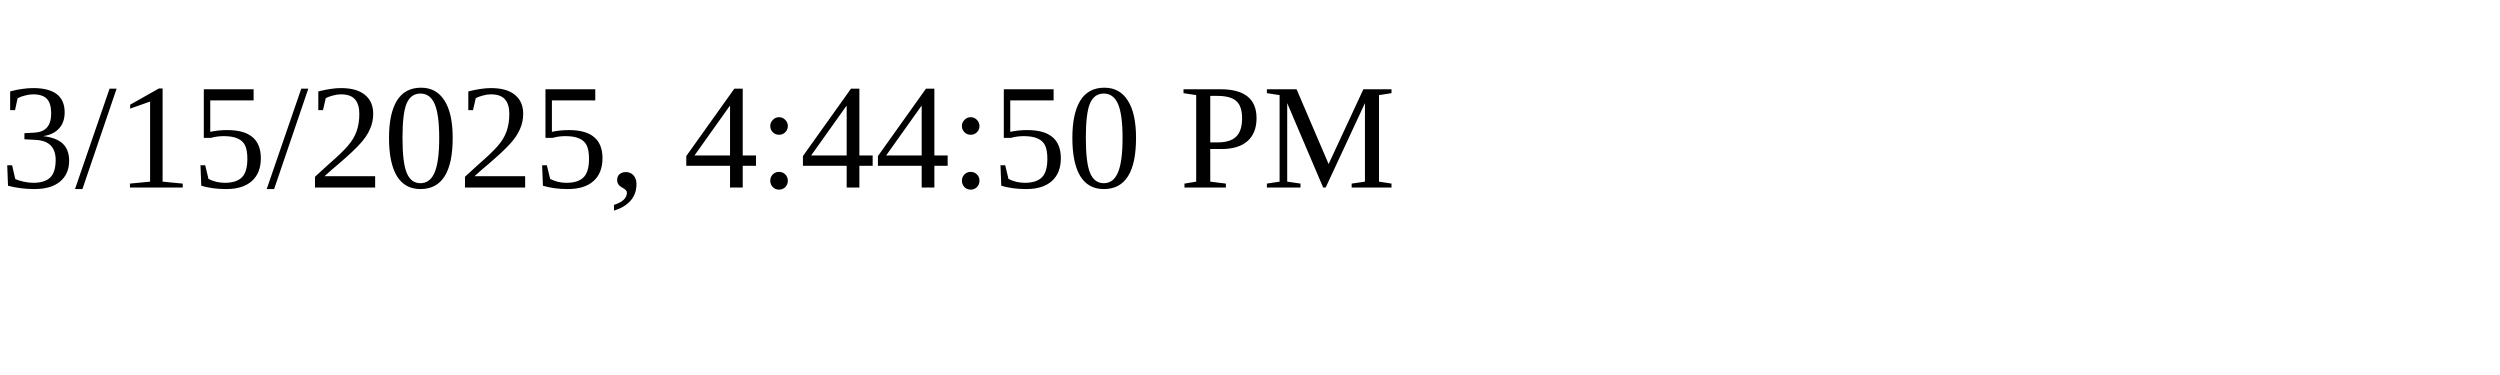
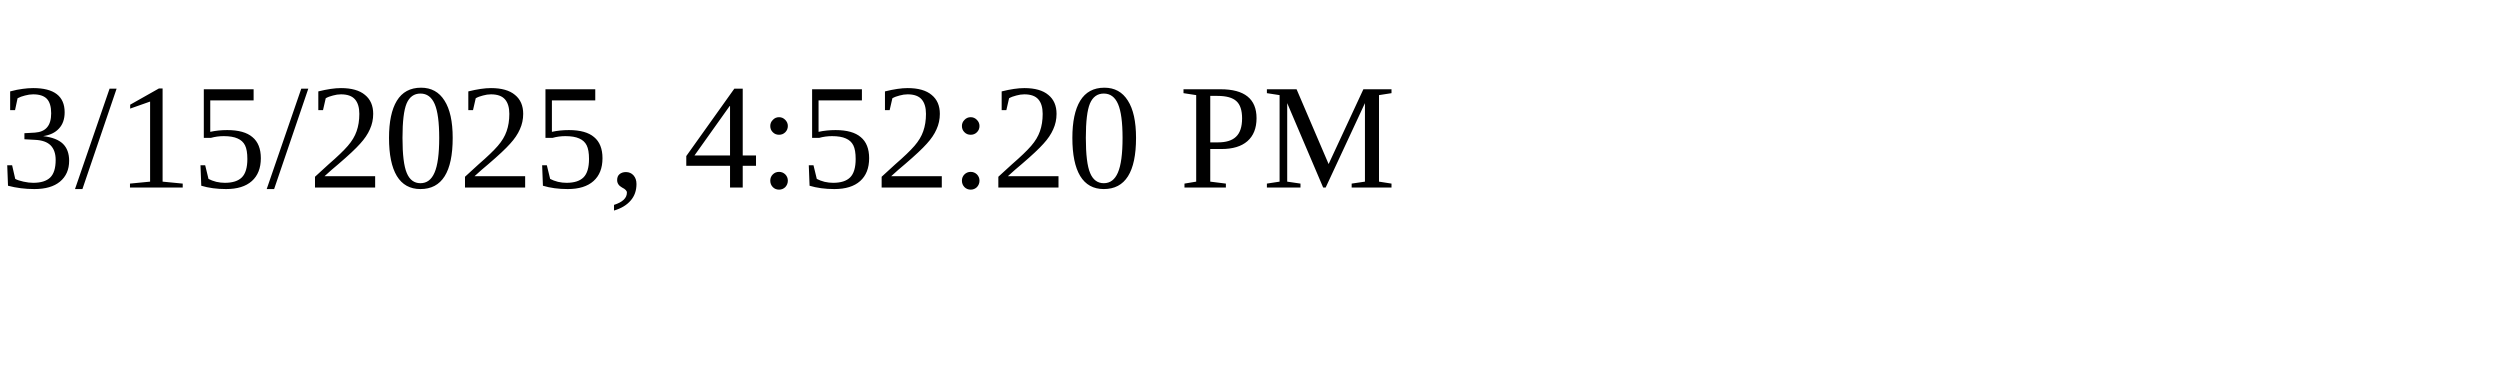
<svg xmlns="http://www.w3.org/2000/svg" height="30" width="200">
-   <text x="0" y="15">3/15/2025, 4:44:50 PM</text>
+   <text x="0" y="15">3/15/2025, 4:52:20 PM</text>
</svg>
